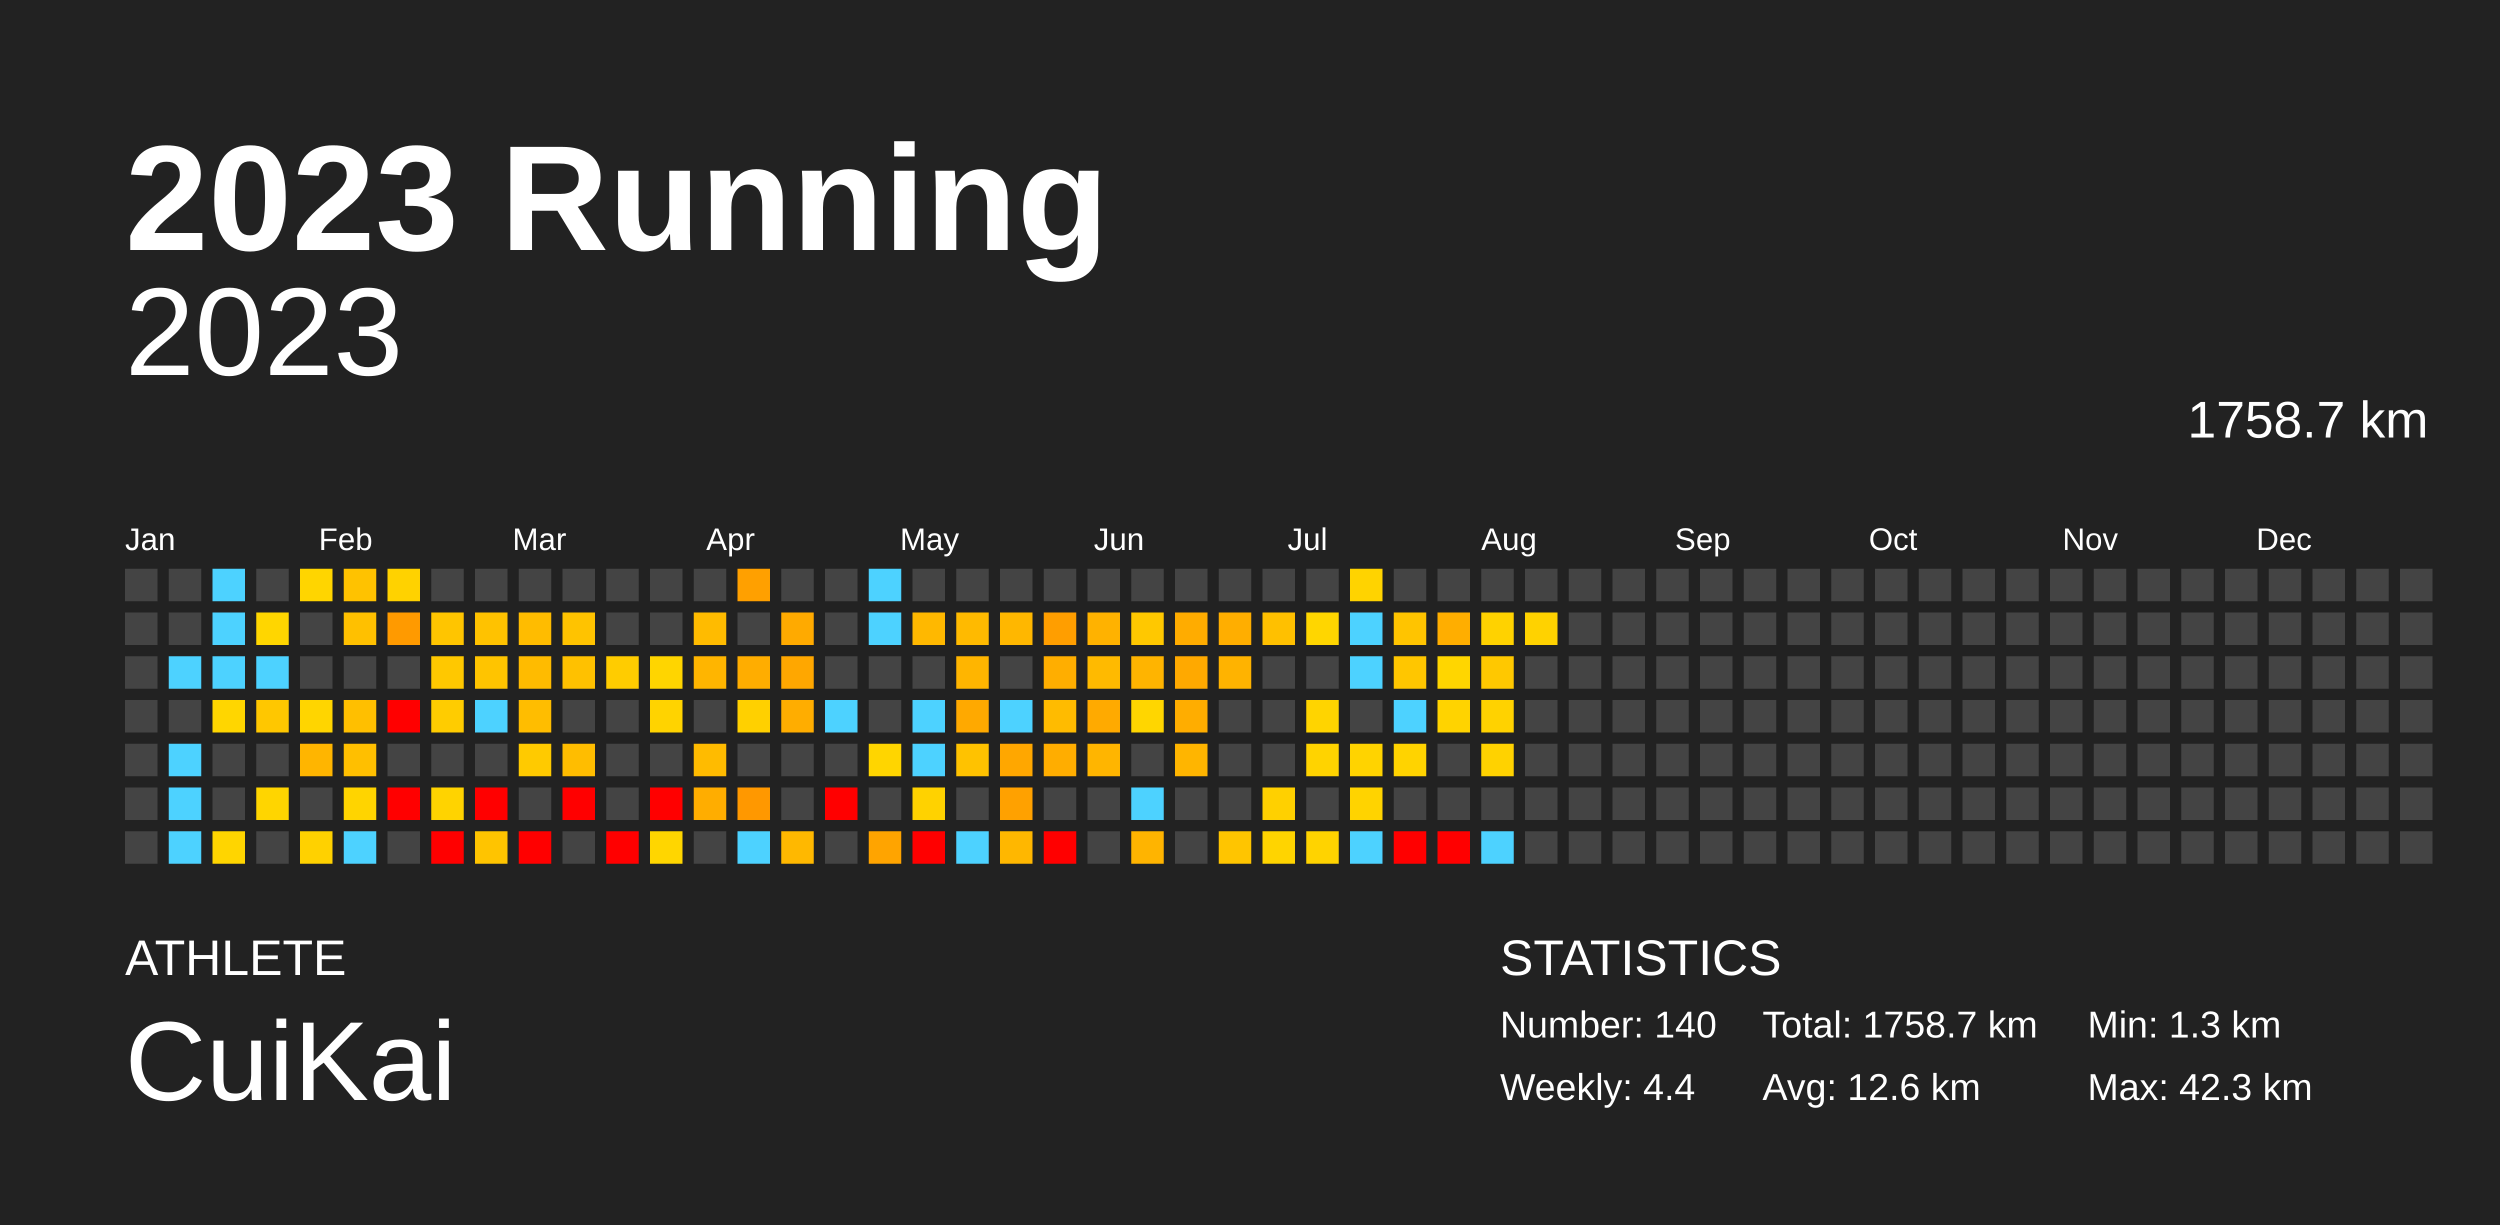
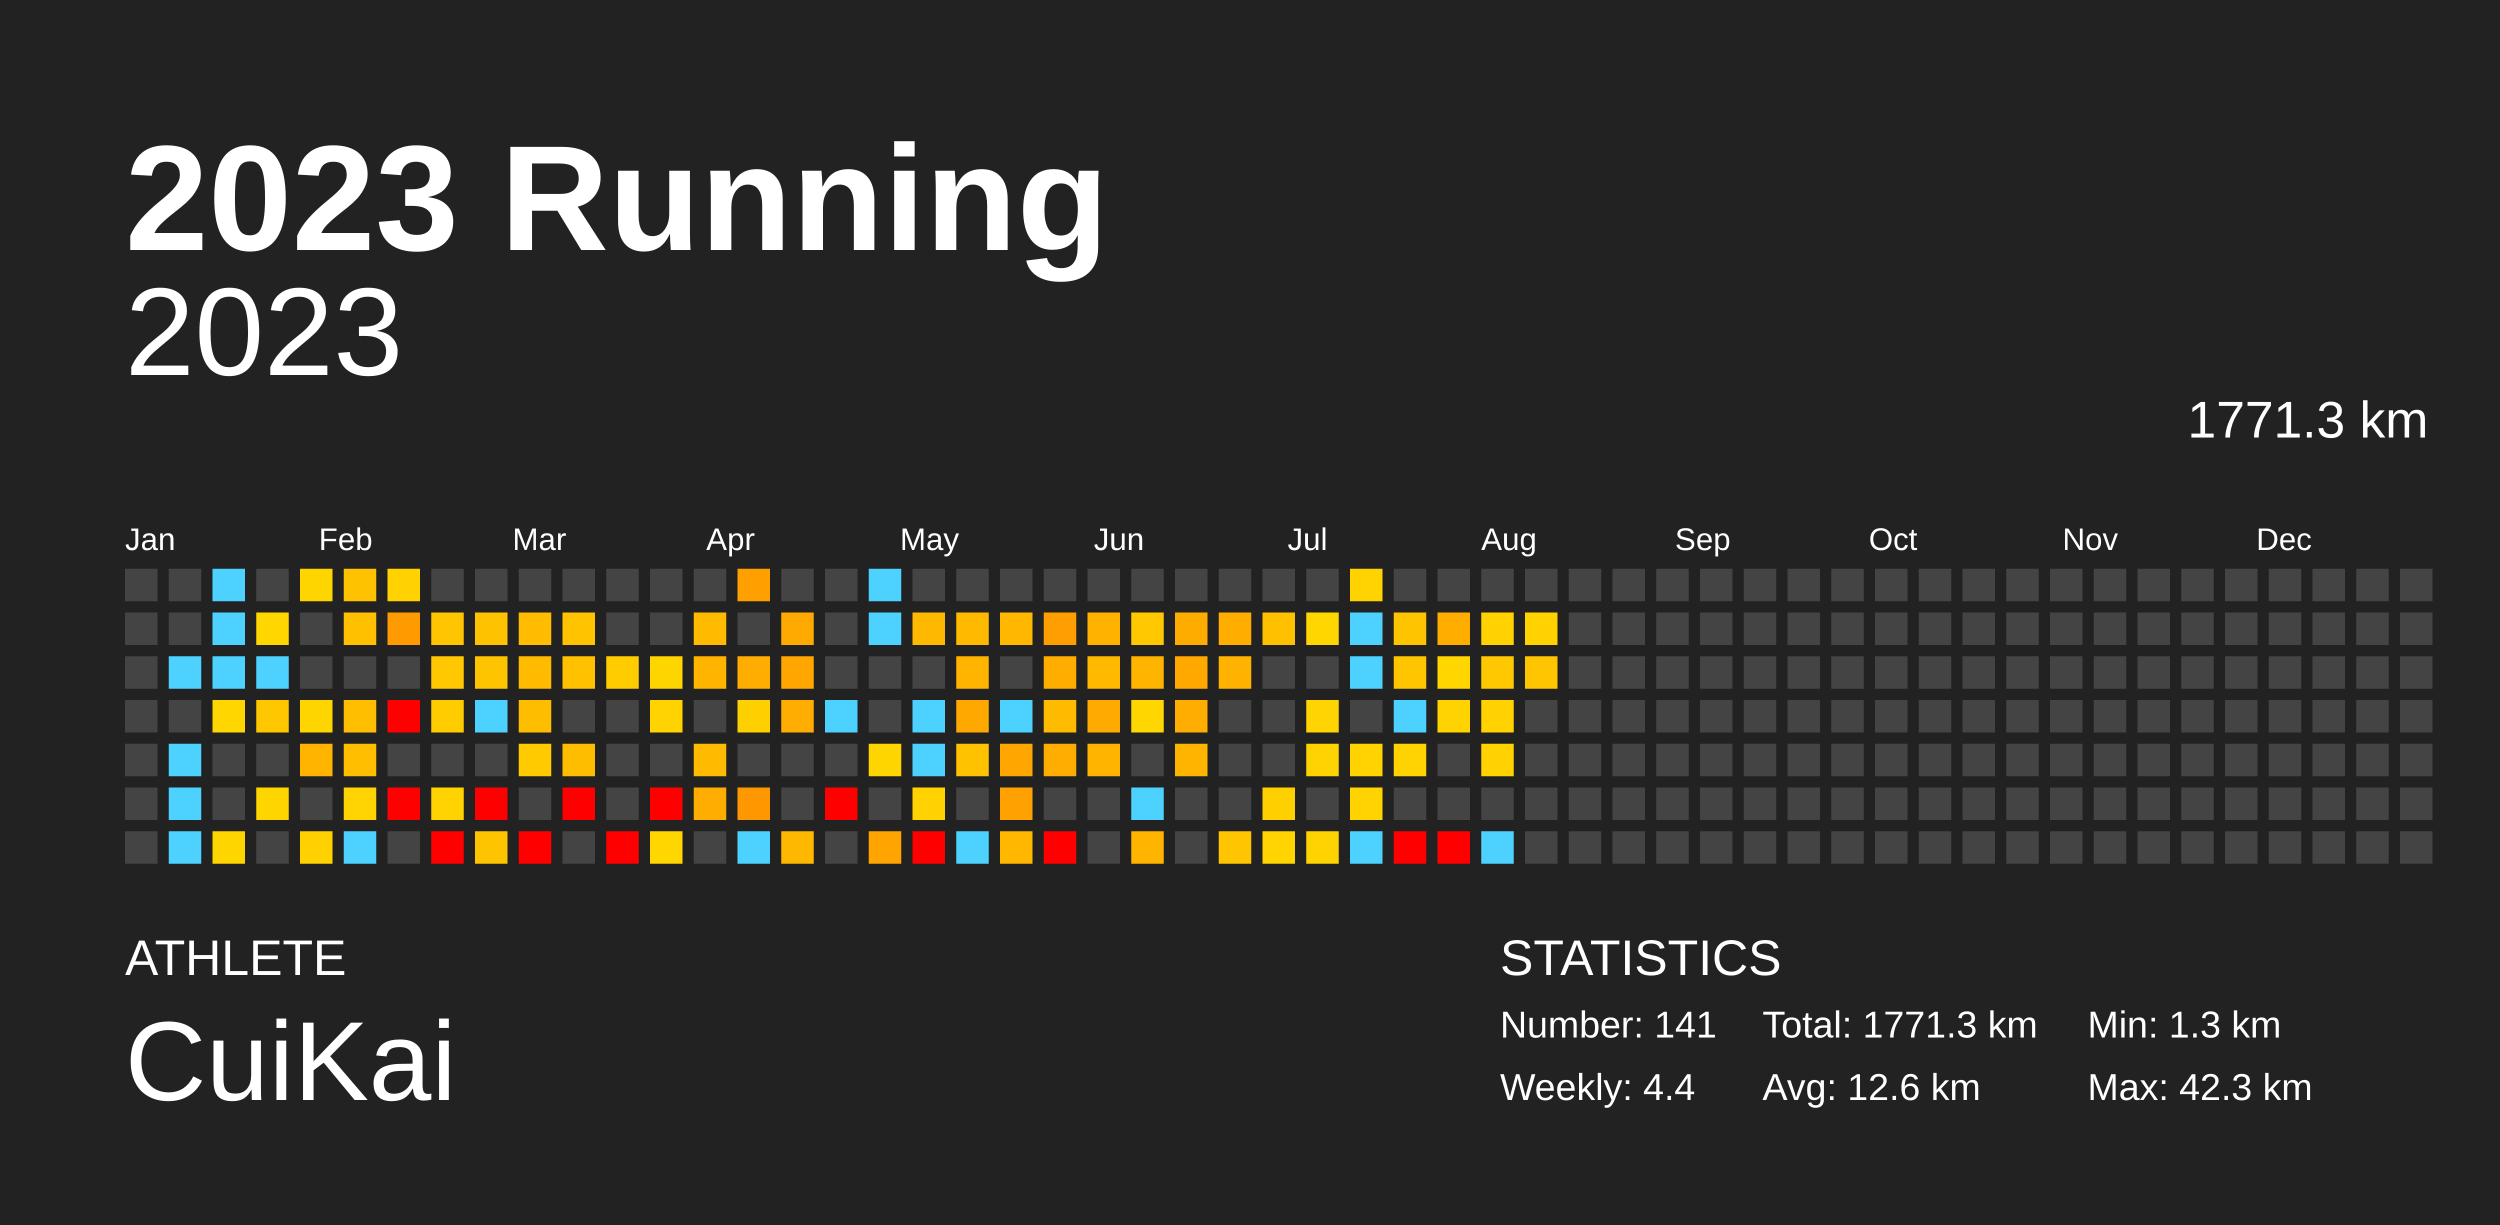
<svg xmlns="http://www.w3.org/2000/svg" baseProfile="full" height="98mm" version="1.1" viewBox="0,0,200,98" width="200mm">
  <defs />
  <rect fill="#222222" height="98" width="200" x="0" y="0" />
  <text fill="#FFFFFF" style="font-size:12px; font-family:Arial; font-weight:bold;" x="10" y="20">2023 Running</text>
  <text fill="#FFFFFF" style="font-size:4px; font-family:Arial" x="10" y="78">ATHLETE</text>
  <text fill="#FFFFFF" style="font-size:9px; font-family:Arial" x="10" y="88">CuiKai</text>
  <text fill="#FFFFFF" style="font-size:4px; font-family:Arial" x="120" y="78">STATISTICS</text>
-   <text fill="#FFFFFF" style="font-size:3px; font-family:Arial" x="120" y="83">Number: 140</text>
+   <text fill="#FFFFFF" style="font-size:3px; font-family:Arial" x="120" y="83">Number: 141</text>
  <text fill="#FFFFFF" style="font-size:3px; font-family:Arial" x="120" y="88">Weekly: 4.4</text>
-   <text fill="#FFFFFF" style="font-size:3px; font-family:Arial" x="141" y="83">Total: 1758.7 km</text>
+   <text fill="#FFFFFF" style="font-size:3px; font-family:Arial" x="141" y="83">Total: 1771.3 km</text>
  <text fill="#FFFFFF" style="font-size:3px; font-family:Arial" x="141" y="88">Avg: 12.6 km</text>
  <text fill="#FFFFFF" style="font-size:3px; font-family:Arial" x="167" y="83">Min: 1.3 km</text>
  <text fill="#FFFFFF" style="font-size:3px; font-family:Arial" x="167" y="88">Max: 42.3 km</text>
  <text alignment-baseline="hanging" fill="#FFFFFF" style="font-size:10.0px; font-family:Arial;" x="10" y="30">2023</text>
-   <text alignment-baseline="hanging" fill="#FFFFFF" style="font-size:4.125px; font-family:Arial;" x="175" y="35">1758.7 km</text>
+   <text alignment-baseline="hanging" fill="#FFFFFF" style="font-size:4.125px; font-family:Arial;" x="175" y="35">1771.3 km</text>
  <text fill="#FFFFFF" style="font-size:2.5px; font-family:Arial" x="10.0" y="44">Jan</text>
  <text fill="#FFFFFF" style="font-size:2.5px; font-family:Arial" x="25.5" y="44">Feb</text>
  <text fill="#FFFFFF" style="font-size:2.5px; font-family:Arial" x="41.0" y="44">Mar</text>
  <text fill="#FFFFFF" style="font-size:2.5px; font-family:Arial" x="56.5" y="44">Apr</text>
  <text fill="#FFFFFF" style="font-size:2.5px; font-family:Arial" x="72.0" y="44">May</text>
  <text fill="#FFFFFF" style="font-size:2.5px; font-family:Arial" x="87.5" y="44">Jun</text>
  <text fill="#FFFFFF" style="font-size:2.5px; font-family:Arial" x="103.0" y="44">Jul</text>
  <text fill="#FFFFFF" style="font-size:2.5px; font-family:Arial" x="118.5" y="44">Aug</text>
  <text fill="#FFFFFF" style="font-size:2.5px; font-family:Arial" x="134.0" y="44">Sep</text>
  <text fill="#FFFFFF" style="font-size:2.5px; font-family:Arial" x="149.5" y="44">Oct</text>
  <text fill="#FFFFFF" style="font-size:2.5px; font-family:Arial" x="165.0" y="44">Nov</text>
  <text fill="#FFFFFF" style="font-size:2.5px; font-family:Arial" x="180.5" y="44">Dec</text>
  <rect fill="#444444" height="2.6" width="2.6" x="10.0" y="45.5" />
  <rect fill="#444444" height="2.6" width="2.6" x="10.0" y="49.0" />
  <rect fill="#444444" height="2.6" width="2.6" x="10.0" y="52.5" />
  <rect fill="#444444" height="2.6" width="2.6" x="10.0" y="56.0" />
  <rect fill="#444444" height="2.6" width="2.6" x="10.0" y="59.5" />
  <rect fill="#444444" height="2.6" width="2.6" x="10.0" y="63.0" />
  <rect fill="#444444" height="2.6" width="2.6" x="10.0" y="66.5" />
  <rect fill="#444444" height="2.6" width="2.6" x="13.5" y="45.5" />
  <rect fill="#444444" height="2.6" width="2.6" x="13.5" y="49.0" />
  <rect fill="#4dd2ff" height="2.6" width="2.6" x="13.5" y="52.5" />
  <rect fill="#444444" height="2.6" width="2.6" x="13.5" y="56.0" />
  <rect fill="#4dd2ff" height="2.6" width="2.6" x="13.5" y="59.5" />
  <rect fill="#4dd2ff" height="2.6" width="2.6" x="13.5" y="63.0" />
  <rect fill="#4dd2ff" height="2.6" width="2.6" x="13.5" y="66.5" />
  <rect fill="#4dd2ff" height="2.6" width="2.6" x="17.0" y="45.5" />
  <rect fill="#4dd2ff" height="2.6" width="2.6" x="17.0" y="49.0" />
  <rect fill="#4dd2ff" height="2.6" width="2.6" x="17.0" y="52.5" />
  <rect fill="#ffd600" height="2.6" width="2.6" x="17.0" y="56.0" />
  <rect fill="#444444" height="2.6" width="2.6" x="17.0" y="59.5" />
  <rect fill="#444444" height="2.6" width="2.6" x="17.0" y="63.0" />
  <rect fill="#ffd500" height="2.6" width="2.6" x="17.0" y="66.5" />
  <rect fill="#444444" height="2.6" width="2.6" x="20.5" y="45.5" />
  <rect fill="#ffd600" height="2.6" width="2.6" x="20.5" y="49.0" />
  <rect fill="#4dd2ff" height="2.6" width="2.6" x="20.5" y="52.5" />
  <rect fill="#ffc700" height="2.6" width="2.6" x="20.5" y="56.0" />
  <rect fill="#444444" height="2.6" width="2.6" x="20.5" y="59.5" />
  <rect fill="#ffd500" height="2.6" width="2.6" x="20.5" y="63.0" />
  <rect fill="#444444" height="2.6" width="2.6" x="20.5" y="66.5" />
  <rect fill="#ffd500" height="2.6" width="2.6" x="24.0" y="45.5" />
  <rect fill="#444444" height="2.6" width="2.6" x="24.0" y="49.0" />
  <rect fill="#444444" height="2.6" width="2.6" x="24.0" y="52.5" />
  <rect fill="#ffd500" height="2.6" width="2.6" x="24.0" y="56.0" />
  <rect fill="#ffb500" height="2.6" width="2.6" x="24.0" y="59.5" />
  <rect fill="#444444" height="2.6" width="2.6" x="24.0" y="63.0" />
  <rect fill="#ffd100" height="2.6" width="2.6" x="24.0" y="66.5" />
  <rect fill="#ffc200" height="2.6" width="2.6" x="27.5" y="45.5" />
  <rect fill="#ffc000" height="2.6" width="2.6" x="27.5" y="49.0" />
  <rect fill="#444444" height="2.6" width="2.6" x="27.5" y="52.5" />
  <rect fill="#ffbf00" height="2.6" width="2.6" x="27.5" y="56.0" />
  <rect fill="#ffbf00" height="2.6" width="2.6" x="27.5" y="59.5" />
  <rect fill="#ffd400" height="2.6" width="2.6" x="27.5" y="63.0" />
  <rect fill="#4dd2ff" height="2.6" width="2.6" x="27.5" y="66.5" />
  <rect fill="#ffd200" height="2.6" width="2.6" x="31.0" y="45.5" />
  <rect fill="#ff9a00" height="2.6" width="2.6" x="31.0" y="49.0" />
  <rect fill="#444444" height="2.6" width="2.6" x="31.0" y="52.5" />
  <rect fill="red" height="2.6" width="2.6" x="31.0" y="56.0" />
  <rect fill="#444444" height="2.6" width="2.6" x="31.0" y="59.5" />
  <rect fill="red" height="2.6" width="2.6" x="31.0" y="63.0" />
  <rect fill="#444444" height="2.6" width="2.6" x="31.0" y="66.5" />
  <rect fill="#444444" height="2.6" width="2.6" x="34.5" y="45.5" />
  <rect fill="#ffc500" height="2.6" width="2.6" x="34.5" y="49.0" />
  <rect fill="#ffc800" height="2.6" width="2.6" x="34.5" y="52.5" />
  <rect fill="#ffcc00" height="2.6" width="2.6" x="34.5" y="56.0" />
  <rect fill="#444444" height="2.6" width="2.6" x="34.5" y="59.5" />
  <rect fill="#ffd300" height="2.6" width="2.6" x="34.5" y="63.0" />
  <rect fill="red" height="2.6" width="2.6" x="34.5" y="66.5" />
  <rect fill="#444444" height="2.6" width="2.6" x="38.0" y="45.5" />
  <rect fill="#ffc200" height="2.6" width="2.6" x="38.0" y="49.0" />
  <rect fill="#ffc400" height="2.6" width="2.6" x="38.0" y="52.5" />
  <rect fill="#4dd2ff" height="2.6" width="2.6" x="38.0" y="56.0" />
  <rect fill="#444444" height="2.6" width="2.6" x="38.0" y="59.5" />
  <rect fill="red" height="2.6" width="2.6" x="38.0" y="63.0" />
  <rect fill="#ffc400" height="2.6" width="2.6" x="38.0" y="66.5" />
  <rect fill="#444444" height="2.6" width="2.6" x="41.5" y="45.5" />
  <rect fill="#ffbc00" height="2.6" width="2.6" x="41.5" y="49.0" />
  <rect fill="#ffbb00" height="2.6" width="2.6" x="41.5" y="52.5" />
  <rect fill="#ffbd00" height="2.6" width="2.6" x="41.5" y="56.0" />
  <rect fill="#ffca00" height="2.6" width="2.6" x="41.5" y="59.5" />
  <rect fill="#444444" height="2.6" width="2.6" x="41.5" y="63.0" />
  <rect fill="red" height="2.6" width="2.6" x="41.5" y="66.5" />
  <rect fill="#444444" height="2.6" width="2.6" x="45.0" y="45.5" />
  <rect fill="#ffc300" height="2.6" width="2.6" x="45.0" y="49.0" />
  <rect fill="#ffc100" height="2.6" width="2.6" x="45.0" y="52.5" />
  <rect fill="#444444" height="2.6" width="2.6" x="45.0" y="56.0" />
  <rect fill="#ffbd00" height="2.6" width="2.6" x="45.0" y="59.5" />
  <rect fill="red" height="2.6" width="2.6" x="45.0" y="63.0" />
  <rect fill="#444444" height="2.6" width="2.6" x="45.0" y="66.5" />
  <rect fill="#444444" height="2.6" width="2.6" x="48.5" y="45.5" />
  <rect fill="#444444" height="2.6" width="2.6" x="48.5" y="49.0" />
  <rect fill="#ffcc00" height="2.6" width="2.6" x="48.5" y="52.5" />
  <rect fill="#444444" height="2.6" width="2.6" x="48.5" y="56.0" />
  <rect fill="#444444" height="2.6" width="2.6" x="48.5" y="59.5" />
  <rect fill="#444444" height="2.6" width="2.6" x="48.5" y="63.0" />
  <rect fill="red" height="2.6" width="2.6" x="48.5" y="66.5" />
  <rect fill="#444444" height="2.6" width="2.6" x="52.0" y="45.5" />
  <rect fill="#444444" height="2.6" width="2.6" x="52.0" y="49.0" />
  <rect fill="#ffd500" height="2.6" width="2.6" x="52.0" y="52.5" />
  <rect fill="#ffd300" height="2.6" width="2.6" x="52.0" y="56.0" />
  <rect fill="#444444" height="2.6" width="2.6" x="52.0" y="59.5" />
  <rect fill="red" height="2.6" width="2.6" x="52.0" y="63.0" />
  <rect fill="#ffd600" height="2.6" width="2.6" x="52.0" y="66.5" />
  <rect fill="#444444" height="2.6" width="2.6" x="55.5" y="45.5" />
  <rect fill="#ffbb00" height="2.6" width="2.6" x="55.5" y="49.0" />
  <rect fill="#ffb500" height="2.6" width="2.6" x="55.5" y="52.5" />
  <rect fill="#444444" height="2.6" width="2.6" x="55.5" y="56.0" />
  <rect fill="#ffbb00" height="2.6" width="2.6" x="55.5" y="59.5" />
  <rect fill="#ffad00" height="2.6" width="2.6" x="55.5" y="63.0" />
  <rect fill="#444444" height="2.6" width="2.6" x="55.5" y="66.5" />
  <rect fill="#ffa000" height="2.6" width="2.6" x="59.0" y="45.5" />
  <rect fill="#444444" height="2.6" width="2.6" x="59.0" y="49.0" />
  <rect fill="#ffad00" height="2.6" width="2.6" x="59.0" y="52.5" />
  <rect fill="#ffd000" height="2.6" width="2.6" x="59.0" y="56.0" />
  <rect fill="#444444" height="2.6" width="2.6" x="59.0" y="59.5" />
  <rect fill="#ff9800" height="2.6" width="2.6" x="59.0" y="63.0" />
  <rect fill="#4dd2ff" height="2.6" width="2.6" x="59.0" y="66.5" />
  <rect fill="#444444" height="2.6" width="2.6" x="62.5" y="45.5" />
  <rect fill="#ffaa00" height="2.6" width="2.6" x="62.5" y="49.0" />
  <rect fill="#ffa700" height="2.6" width="2.6" x="62.5" y="52.5" />
  <rect fill="#ffad00" height="2.6" width="2.6" x="62.5" y="56.0" />
  <rect fill="#444444" height="2.6" width="2.6" x="62.5" y="59.5" />
  <rect fill="#444444" height="2.6" width="2.6" x="62.5" y="63.0" />
  <rect fill="#ffb800" height="2.6" width="2.6" x="62.5" y="66.5" />
  <rect fill="#444444" height="2.6" width="2.6" x="66.0" y="45.5" />
  <rect fill="#444444" height="2.6" width="2.6" x="66.0" y="49.0" />
  <rect fill="#444444" height="2.6" width="2.6" x="66.0" y="52.5" />
  <rect fill="#4dd2ff" height="2.6" width="2.6" x="66.0" y="56.0" />
  <rect fill="#444444" height="2.6" width="2.6" x="66.0" y="59.5" />
  <rect fill="red" height="2.6" width="2.6" x="66.0" y="63.0" />
  <rect fill="#444444" height="2.6" width="2.6" x="66.0" y="66.5" />
  <rect fill="#4dd2ff" height="2.6" width="2.6" x="69.5" y="45.5" />
  <rect fill="#4dd2ff" height="2.6" width="2.6" x="69.5" y="49.0" />
  <rect fill="#444444" height="2.6" width="2.6" x="69.5" y="52.5" />
  <rect fill="#444444" height="2.6" width="2.6" x="69.5" y="56.0" />
  <rect fill="#ffd500" height="2.6" width="2.6" x="69.5" y="59.5" />
  <rect fill="#444444" height="2.6" width="2.6" x="69.5" y="63.0" />
  <rect fill="#ffa400" height="2.6" width="2.6" x="69.5" y="66.5" />
  <rect fill="#444444" height="2.6" width="2.6" x="73.0" y="45.5" />
  <rect fill="#ffb800" height="2.6" width="2.6" x="73.0" y="49.0" />
  <rect fill="#444444" height="2.6" width="2.6" x="73.0" y="52.5" />
  <rect fill="#4dd2ff" height="2.6" width="2.6" x="73.0" y="56.0" />
  <rect fill="#4dd2ff" height="2.6" width="2.6" x="73.0" y="59.5" />
  <rect fill="#ffd200" height="2.6" width="2.6" x="73.0" y="63.0" />
  <rect fill="red" height="2.6" width="2.6" x="73.0" y="66.5" />
  <rect fill="#444444" height="2.6" width="2.6" x="76.5" y="45.5" />
  <rect fill="#ffba00" height="2.6" width="2.6" x="76.5" y="49.0" />
  <rect fill="#ffb500" height="2.6" width="2.6" x="76.5" y="52.5" />
  <rect fill="#ffa900" height="2.6" width="2.6" x="76.5" y="56.0" />
  <rect fill="#ffc200" height="2.6" width="2.6" x="76.5" y="59.5" />
  <rect fill="#444444" height="2.6" width="2.6" x="76.5" y="63.0" />
  <rect fill="#4dd2ff" height="2.6" width="2.6" x="76.5" y="66.5" />
  <rect fill="#444444" height="2.6" width="2.6" x="80.0" y="45.5" />
  <rect fill="#ffb700" height="2.6" width="2.6" x="80.0" y="49.0" />
  <rect fill="#444444" height="2.6" width="2.6" x="80.0" y="52.5" />
  <rect fill="#4dd2ff" height="2.6" width="2.6" x="80.0" y="56.0" />
  <rect fill="#ffa700" height="2.6" width="2.6" x="80.0" y="59.5" />
  <rect fill="#ffa100" height="2.6" width="2.6" x="80.0" y="63.0" />
  <rect fill="#ffb700" height="2.6" width="2.6" x="80.0" y="66.5" />
  <rect fill="#444444" height="2.6" width="2.6" x="83.5" y="45.5" />
  <rect fill="#ff9e00" height="2.6" width="2.6" x="83.5" y="49.0" />
  <rect fill="#ffae00" height="2.6" width="2.6" x="83.5" y="52.5" />
  <rect fill="#ffbb00" height="2.6" width="2.6" x="83.5" y="56.0" />
  <rect fill="#ffad00" height="2.6" width="2.6" x="83.5" y="59.5" />
  <rect fill="#444444" height="2.6" width="2.6" x="83.5" y="63.0" />
  <rect fill="red" height="2.6" width="2.6" x="83.5" y="66.5" />
  <rect fill="#444444" height="2.6" width="2.6" x="87.0" y="45.5" />
  <rect fill="#ffb200" height="2.6" width="2.6" x="87.0" y="49.0" />
  <rect fill="#ffba00" height="2.6" width="2.6" x="87.0" y="52.5" />
  <rect fill="#ffaa00" height="2.6" width="2.6" x="87.0" y="56.0" />
  <rect fill="#ffb500" height="2.6" width="2.6" x="87.0" y="59.5" />
  <rect fill="#444444" height="2.6" width="2.6" x="87.0" y="63.0" />
  <rect fill="#444444" height="2.6" width="2.6" x="87.0" y="66.5" />
  <rect fill="#444444" height="2.6" width="2.6" x="90.5" y="45.5" />
  <rect fill="#ffc800" height="2.6" width="2.6" x="90.5" y="49.0" />
  <rect fill="#ffb400" height="2.6" width="2.6" x="90.5" y="52.5" />
  <rect fill="#ffd600" height="2.6" width="2.6" x="90.5" y="56.0" />
  <rect fill="#444444" height="2.6" width="2.6" x="90.5" y="59.5" />
  <rect fill="#4dd2ff" height="2.6" width="2.6" x="90.5" y="63.0" />
  <rect fill="#ffb400" height="2.6" width="2.6" x="90.5" y="66.5" />
  <rect fill="#444444" height="2.6" width="2.6" x="94.0" y="45.5" />
  <rect fill="#ffac00" height="2.6" width="2.6" x="94.0" y="49.0" />
  <rect fill="#ffa900" height="2.6" width="2.6" x="94.0" y="52.5" />
  <rect fill="#ffad00" height="2.6" width="2.6" x="94.0" y="56.0" />
  <rect fill="#ffb500" height="2.6" width="2.6" x="94.0" y="59.5" />
  <rect fill="#444444" height="2.6" width="2.6" x="94.0" y="63.0" />
  <rect fill="#444444" height="2.6" width="2.6" x="94.0" y="66.5" />
  <rect fill="#444444" height="2.6" width="2.6" x="97.5" y="45.5" />
  <rect fill="#ffae00" height="2.6" width="2.6" x="97.5" y="49.0" />
  <rect fill="#ffb300" height="2.6" width="2.6" x="97.5" y="52.5" />
  <rect fill="#444444" height="2.6" width="2.6" x="97.5" y="56.0" />
  <rect fill="#444444" height="2.6" width="2.6" x="97.5" y="59.5" />
  <rect fill="#444444" height="2.6" width="2.6" x="97.5" y="63.0" />
  <rect fill="#ffc500" height="2.6" width="2.6" x="97.5" y="66.5" />
  <rect fill="#444444" height="2.6" width="2.6" x="101.0" y="45.5" />
  <rect fill="#ffc000" height="2.6" width="2.6" x="101.0" y="49.0" />
  <rect fill="#444444" height="2.6" width="2.6" x="101.0" y="52.5" />
  <rect fill="#444444" height="2.6" width="2.6" x="101.0" y="56.0" />
  <rect fill="#444444" height="2.6" width="2.6" x="101.0" y="59.5" />
  <rect fill="#ffd000" height="2.6" width="2.6" x="101.0" y="63.0" />
  <rect fill="#ffd400" height="2.6" width="2.6" x="101.0" y="66.5" />
  <rect fill="#444444" height="2.6" width="2.6" x="104.5" y="45.5" />
  <rect fill="#ffd600" height="2.6" width="2.6" x="104.5" y="49.0" />
  <rect fill="#444444" height="2.6" width="2.6" x="104.5" y="52.5" />
  <rect fill="#ffd400" height="2.6" width="2.6" x="104.5" y="56.0" />
  <rect fill="#ffd300" height="2.6" width="2.6" x="104.5" y="59.5" />
  <rect fill="#444444" height="2.6" width="2.6" x="104.5" y="63.0" />
  <rect fill="#ffd300" height="2.6" width="2.6" x="104.5" y="66.5" />
  <rect fill="#ffd300" height="2.6" width="2.6" x="108.0" y="45.5" />
  <rect fill="#4dd2ff" height="2.6" width="2.6" x="108.0" y="49.0" />
  <rect fill="#4dd2ff" height="2.6" width="2.6" x="108.0" y="52.5" />
  <rect fill="#444444" height="2.6" width="2.6" x="108.0" y="56.0" />
  <rect fill="#ffd300" height="2.6" width="2.6" x="108.0" y="59.5" />
  <rect fill="#ffd300" height="2.6" width="2.6" x="108.0" y="63.0" />
  <rect fill="#4dd2ff" height="2.6" width="2.6" x="108.0" y="66.5" />
  <rect fill="#444444" height="2.6" width="2.6" x="111.5" y="45.5" />
  <rect fill="#ffc400" height="2.6" width="2.6" x="111.5" y="49.0" />
  <rect fill="#ffc600" height="2.6" width="2.6" x="111.5" y="52.5" />
  <rect fill="#4dd2ff" height="2.6" width="2.6" x="111.5" y="56.0" />
  <rect fill="#ffd300" height="2.6" width="2.6" x="111.5" y="59.5" />
  <rect fill="#444444" height="2.6" width="2.6" x="111.5" y="63.0" />
  <rect fill="red" height="2.6" width="2.6" x="111.5" y="66.5" />
  <rect fill="#444444" height="2.6" width="2.6" x="115.0" y="45.5" />
  <rect fill="#ffae00" height="2.6" width="2.6" x="115.0" y="49.0" />
  <rect fill="#ffd600" height="2.6" width="2.6" x="115.0" y="52.5" />
  <rect fill="#ffd300" height="2.6" width="2.6" x="115.0" y="56.0" />
  <rect fill="#444444" height="2.6" width="2.6" x="115.0" y="59.5" />
  <rect fill="#444444" height="2.6" width="2.6" x="115.0" y="63.0" />
  <rect fill="red" height="2.6" width="2.6" x="115.0" y="66.5" />
  <rect fill="#444444" height="2.6" width="2.6" x="118.5" y="45.5" />
  <rect fill="#ffd200" height="2.6" width="2.6" x="118.5" y="49.0" />
  <rect fill="#ffc800" height="2.6" width="2.6" x="118.5" y="52.5" />
  <rect fill="#ffd200" height="2.6" width="2.6" x="118.5" y="56.0" />
  <rect fill="#ffd200" height="2.6" width="2.6" x="118.5" y="59.5" />
  <rect fill="#444444" height="2.6" width="2.6" x="118.5" y="63.0" />
  <rect fill="#4dd2ff" height="2.6" width="2.6" x="118.5" y="66.5" />
  <rect fill="#444444" height="2.6" width="2.6" x="122.0" y="45.5" />
  <rect fill="#ffd200" height="2.6" width="2.6" x="122.0" y="49.0" />
-   <rect fill="#444444" height="2.6" width="2.6" x="122.0" y="52.5" />
+   <rect fill="#ffc500" height="2.6" width="2.6" x="122.0" y="52.5" />
  <rect fill="#444444" height="2.6" width="2.6" x="122.0" y="56.0" />
  <rect fill="#444444" height="2.6" width="2.6" x="122.0" y="59.5" />
  <rect fill="#444444" height="2.6" width="2.6" x="122.0" y="63.0" />
  <rect fill="#444444" height="2.6" width="2.6" x="122.0" y="66.5" />
  <rect fill="#444444" height="2.6" width="2.6" x="125.5" y="45.5" />
  <rect fill="#444444" height="2.6" width="2.6" x="125.5" y="49.0" />
  <rect fill="#444444" height="2.6" width="2.6" x="125.5" y="52.5" />
  <rect fill="#444444" height="2.6" width="2.6" x="125.5" y="56.0" />
  <rect fill="#444444" height="2.6" width="2.6" x="125.5" y="59.5" />
  <rect fill="#444444" height="2.6" width="2.6" x="125.5" y="63.0" />
  <rect fill="#444444" height="2.6" width="2.6" x="125.5" y="66.5" />
  <rect fill="#444444" height="2.6" width="2.6" x="129.0" y="45.5" />
  <rect fill="#444444" height="2.6" width="2.6" x="129.0" y="49.0" />
  <rect fill="#444444" height="2.6" width="2.6" x="129.0" y="52.5" />
  <rect fill="#444444" height="2.6" width="2.6" x="129.0" y="56.0" />
  <rect fill="#444444" height="2.6" width="2.6" x="129.0" y="59.5" />
  <rect fill="#444444" height="2.6" width="2.6" x="129.0" y="63.0" />
  <rect fill="#444444" height="2.6" width="2.6" x="129.0" y="66.5" />
  <rect fill="#444444" height="2.6" width="2.6" x="132.5" y="45.5" />
  <rect fill="#444444" height="2.6" width="2.6" x="132.5" y="49.0" />
  <rect fill="#444444" height="2.6" width="2.6" x="132.5" y="52.5" />
  <rect fill="#444444" height="2.6" width="2.6" x="132.5" y="56.0" />
  <rect fill="#444444" height="2.6" width="2.6" x="132.5" y="59.5" />
  <rect fill="#444444" height="2.6" width="2.6" x="132.5" y="63.0" />
  <rect fill="#444444" height="2.6" width="2.6" x="132.5" y="66.5" />
  <rect fill="#444444" height="2.6" width="2.6" x="136.0" y="45.5" />
  <rect fill="#444444" height="2.6" width="2.6" x="136.0" y="49.0" />
  <rect fill="#444444" height="2.6" width="2.6" x="136.0" y="52.5" />
  <rect fill="#444444" height="2.6" width="2.6" x="136.0" y="56.0" />
  <rect fill="#444444" height="2.6" width="2.6" x="136.0" y="59.5" />
  <rect fill="#444444" height="2.6" width="2.6" x="136.0" y="63.0" />
  <rect fill="#444444" height="2.6" width="2.6" x="136.0" y="66.5" />
  <rect fill="#444444" height="2.6" width="2.6" x="139.5" y="45.5" />
  <rect fill="#444444" height="2.6" width="2.6" x="139.5" y="49.0" />
  <rect fill="#444444" height="2.6" width="2.6" x="139.5" y="52.5" />
  <rect fill="#444444" height="2.6" width="2.6" x="139.5" y="56.0" />
  <rect fill="#444444" height="2.6" width="2.6" x="139.5" y="59.5" />
  <rect fill="#444444" height="2.6" width="2.6" x="139.5" y="63.0" />
  <rect fill="#444444" height="2.6" width="2.6" x="139.5" y="66.5" />
  <rect fill="#444444" height="2.6" width="2.6" x="143.0" y="45.5" />
  <rect fill="#444444" height="2.6" width="2.6" x="143.0" y="49.0" />
  <rect fill="#444444" height="2.6" width="2.6" x="143.0" y="52.5" />
  <rect fill="#444444" height="2.6" width="2.6" x="143.0" y="56.0" />
  <rect fill="#444444" height="2.6" width="2.6" x="143.0" y="59.5" />
  <rect fill="#444444" height="2.6" width="2.6" x="143.0" y="63.0" />
  <rect fill="#444444" height="2.6" width="2.6" x="143.0" y="66.5" />
  <rect fill="#444444" height="2.6" width="2.6" x="146.5" y="45.5" />
  <rect fill="#444444" height="2.6" width="2.6" x="146.5" y="49.0" />
  <rect fill="#444444" height="2.6" width="2.6" x="146.5" y="52.5" />
  <rect fill="#444444" height="2.6" width="2.6" x="146.5" y="56.0" />
  <rect fill="#444444" height="2.6" width="2.6" x="146.5" y="59.5" />
  <rect fill="#444444" height="2.6" width="2.6" x="146.5" y="63.0" />
  <rect fill="#444444" height="2.6" width="2.6" x="146.5" y="66.5" />
  <rect fill="#444444" height="2.6" width="2.6" x="150.0" y="45.5" />
  <rect fill="#444444" height="2.6" width="2.6" x="150.0" y="49.0" />
  <rect fill="#444444" height="2.6" width="2.6" x="150.0" y="52.5" />
  <rect fill="#444444" height="2.6" width="2.6" x="150.0" y="56.0" />
  <rect fill="#444444" height="2.6" width="2.6" x="150.0" y="59.5" />
  <rect fill="#444444" height="2.6" width="2.6" x="150.0" y="63.0" />
  <rect fill="#444444" height="2.6" width="2.6" x="150.0" y="66.5" />
  <rect fill="#444444" height="2.6" width="2.6" x="153.5" y="45.5" />
  <rect fill="#444444" height="2.6" width="2.6" x="153.5" y="49.0" />
  <rect fill="#444444" height="2.6" width="2.6" x="153.5" y="52.5" />
  <rect fill="#444444" height="2.6" width="2.6" x="153.5" y="56.0" />
  <rect fill="#444444" height="2.6" width="2.6" x="153.5" y="59.5" />
  <rect fill="#444444" height="2.6" width="2.6" x="153.5" y="63.0" />
  <rect fill="#444444" height="2.6" width="2.6" x="153.5" y="66.5" />
  <rect fill="#444444" height="2.6" width="2.6" x="157.0" y="45.5" />
  <rect fill="#444444" height="2.6" width="2.6" x="157.0" y="49.0" />
  <rect fill="#444444" height="2.6" width="2.6" x="157.0" y="52.5" />
  <rect fill="#444444" height="2.6" width="2.6" x="157.0" y="56.0" />
  <rect fill="#444444" height="2.6" width="2.6" x="157.0" y="59.5" />
  <rect fill="#444444" height="2.6" width="2.6" x="157.0" y="63.0" />
  <rect fill="#444444" height="2.6" width="2.6" x="157.0" y="66.5" />
  <rect fill="#444444" height="2.6" width="2.6" x="160.5" y="45.5" />
  <rect fill="#444444" height="2.6" width="2.6" x="160.5" y="49.0" />
  <rect fill="#444444" height="2.6" width="2.6" x="160.5" y="52.5" />
  <rect fill="#444444" height="2.6" width="2.6" x="160.5" y="56.0" />
  <rect fill="#444444" height="2.6" width="2.6" x="160.5" y="59.5" />
  <rect fill="#444444" height="2.6" width="2.6" x="160.5" y="63.0" />
  <rect fill="#444444" height="2.6" width="2.6" x="160.5" y="66.5" />
  <rect fill="#444444" height="2.6" width="2.6" x="164.0" y="45.5" />
  <rect fill="#444444" height="2.6" width="2.6" x="164.0" y="49.0" />
  <rect fill="#444444" height="2.6" width="2.6" x="164.0" y="52.5" />
  <rect fill="#444444" height="2.6" width="2.6" x="164.0" y="56.0" />
  <rect fill="#444444" height="2.6" width="2.6" x="164.0" y="59.5" />
  <rect fill="#444444" height="2.6" width="2.6" x="164.0" y="63.0" />
  <rect fill="#444444" height="2.6" width="2.6" x="164.0" y="66.5" />
  <rect fill="#444444" height="2.6" width="2.6" x="167.5" y="45.5" />
  <rect fill="#444444" height="2.6" width="2.6" x="167.5" y="49.0" />
  <rect fill="#444444" height="2.6" width="2.6" x="167.5" y="52.5" />
  <rect fill="#444444" height="2.6" width="2.6" x="167.5" y="56.0" />
  <rect fill="#444444" height="2.6" width="2.6" x="167.5" y="59.5" />
  <rect fill="#444444" height="2.6" width="2.6" x="167.5" y="63.0" />
  <rect fill="#444444" height="2.6" width="2.6" x="167.5" y="66.5" />
  <rect fill="#444444" height="2.6" width="2.6" x="171.0" y="45.5" />
  <rect fill="#444444" height="2.6" width="2.6" x="171.0" y="49.0" />
  <rect fill="#444444" height="2.6" width="2.6" x="171.0" y="52.5" />
  <rect fill="#444444" height="2.6" width="2.6" x="171.0" y="56.0" />
  <rect fill="#444444" height="2.6" width="2.6" x="171.0" y="59.5" />
  <rect fill="#444444" height="2.6" width="2.6" x="171.0" y="63.0" />
  <rect fill="#444444" height="2.6" width="2.6" x="171.0" y="66.5" />
  <rect fill="#444444" height="2.6" width="2.6" x="174.5" y="45.5" />
  <rect fill="#444444" height="2.6" width="2.6" x="174.5" y="49.0" />
  <rect fill="#444444" height="2.6" width="2.6" x="174.5" y="52.5" />
  <rect fill="#444444" height="2.6" width="2.6" x="174.5" y="56.0" />
  <rect fill="#444444" height="2.6" width="2.6" x="174.5" y="59.5" />
  <rect fill="#444444" height="2.6" width="2.6" x="174.5" y="63.0" />
  <rect fill="#444444" height="2.6" width="2.6" x="174.5" y="66.5" />
  <rect fill="#444444" height="2.6" width="2.6" x="178.0" y="45.5" />
  <rect fill="#444444" height="2.6" width="2.6" x="178.0" y="49.0" />
  <rect fill="#444444" height="2.6" width="2.6" x="178.0" y="52.5" />
  <rect fill="#444444" height="2.6" width="2.6" x="178.0" y="56.0" />
  <rect fill="#444444" height="2.6" width="2.6" x="178.0" y="59.5" />
  <rect fill="#444444" height="2.6" width="2.6" x="178.0" y="63.0" />
  <rect fill="#444444" height="2.6" width="2.6" x="178.0" y="66.5" />
  <rect fill="#444444" height="2.6" width="2.6" x="181.5" y="45.5" />
  <rect fill="#444444" height="2.6" width="2.6" x="181.5" y="49.0" />
  <rect fill="#444444" height="2.6" width="2.6" x="181.5" y="52.5" />
  <rect fill="#444444" height="2.6" width="2.6" x="181.5" y="56.0" />
  <rect fill="#444444" height="2.6" width="2.6" x="181.5" y="59.5" />
  <rect fill="#444444" height="2.6" width="2.6" x="181.5" y="63.0" />
  <rect fill="#444444" height="2.6" width="2.6" x="181.5" y="66.5" />
  <rect fill="#444444" height="2.6" width="2.6" x="185.0" y="45.5" />
  <rect fill="#444444" height="2.6" width="2.6" x="185.0" y="49.0" />
  <rect fill="#444444" height="2.6" width="2.6" x="185.0" y="52.5" />
  <rect fill="#444444" height="2.6" width="2.6" x="185.0" y="56.0" />
  <rect fill="#444444" height="2.6" width="2.6" x="185.0" y="59.5" />
  <rect fill="#444444" height="2.6" width="2.6" x="185.0" y="63.0" />
  <rect fill="#444444" height="2.6" width="2.6" x="185.0" y="66.5" />
  <rect fill="#444444" height="2.6" width="2.6" x="188.5" y="45.5" />
  <rect fill="#444444" height="2.6" width="2.6" x="188.5" y="49.0" />
  <rect fill="#444444" height="2.6" width="2.6" x="188.5" y="52.5" />
  <rect fill="#444444" height="2.6" width="2.6" x="188.5" y="56.0" />
  <rect fill="#444444" height="2.6" width="2.6" x="188.5" y="59.5" />
  <rect fill="#444444" height="2.6" width="2.6" x="188.5" y="63.0" />
  <rect fill="#444444" height="2.6" width="2.6" x="188.5" y="66.5" />
  <rect fill="#444444" height="2.6" width="2.6" x="192.0" y="45.5" />
  <rect fill="#444444" height="2.6" width="2.6" x="192.0" y="49.0" />
  <rect fill="#444444" height="2.6" width="2.6" x="192.0" y="52.5" />
  <rect fill="#444444" height="2.6" width="2.6" x="192.0" y="56.0" />
  <rect fill="#444444" height="2.6" width="2.6" x="192.0" y="59.5" />
  <rect fill="#444444" height="2.6" width="2.6" x="192.0" y="63.0" />
  <rect fill="#444444" height="2.6" width="2.6" x="192.0" y="66.5" />
</svg>
